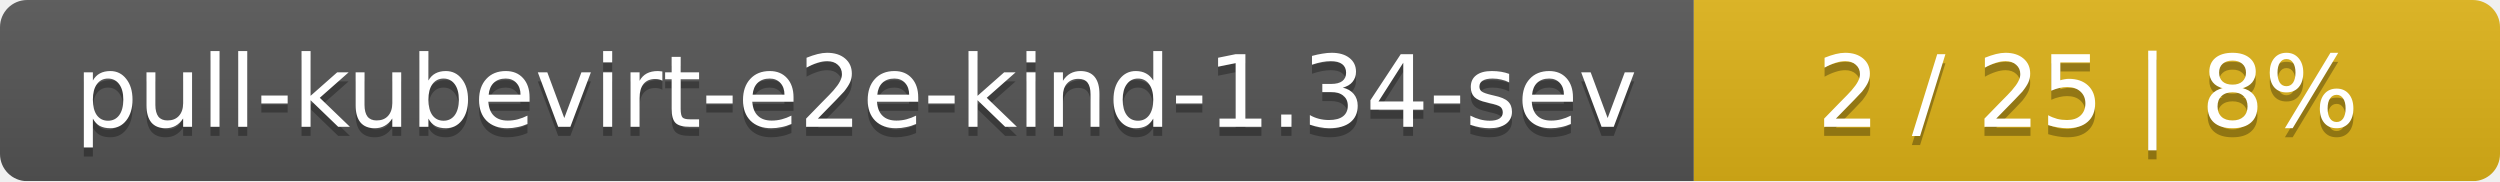
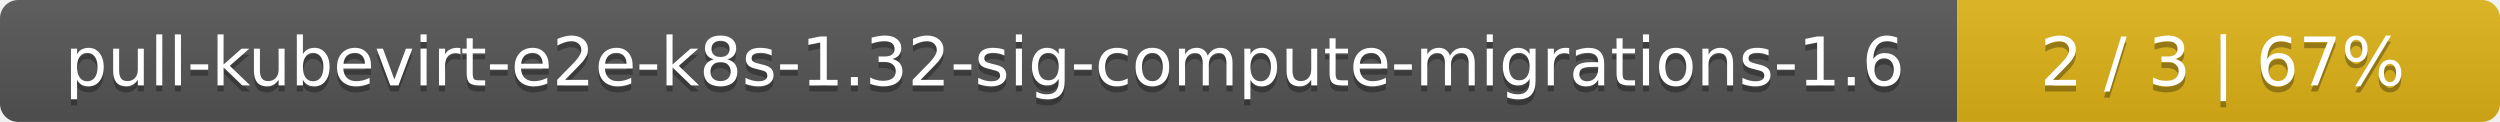
- <svg xmlns="http://www.w3.org/2000/svg" width="276" height="20">
+ <svg xmlns="http://www.w3.org/2000/svg" width="410" height="20">
  <linearGradient id="smooth" x2="0" y2="100%">
    <stop offset="0" stop-color="#bbb" stop-opacity=".1" />
    <stop offset="1" stop-opacity=".1" />
  </linearGradient>
  <mask id="round">
-     <rect width="276" height="20" rx="3" fill="#fff" />
+     <rect width="410" height="20" rx="3" fill="#fff" />
  </mask>
  <g mask="url(#round)">
-     <rect width="187" height="20" fill="#555" />
-     <rect x="187" width="89" height="20" fill="#dfb317" />
-     <rect width="276" height="20" fill="url(#smooth)" />
+     <rect width="321" height="20" fill="#555" />
+     <rect x="321" width="89" height="20" fill="#dfb317" />
+     <rect width="410" height="20" fill="url(#smooth)" />
  </g>
  <g fill="#fff" text-anchor="middle" font-family="DejaVu Sans,Verdana,Geneva,sans-serif" font-size="11">
-     <text x="94.5" y="15" fill="#010101" fill-opacity=".3">pull-kubevirt-e2e-kind-1.34-sev</text>
-     <text x="94.5" y="14">pull-kubevirt-e2e-kind-1.34-sev</text>
-     <text x="230.5" y="15" fill="#010101" fill-opacity=".3">2 / 25    |    8%</text>
-     <text x="230.5" y="14">2 / 25    |    8%</text>
+     <text x="161.5" y="15" fill="#010101" fill-opacity=".3">pull-kubevirt-e2e-k8s-1.32-sig-compute-migrations-1.6</text>
+     <text x="161.5" y="14">pull-kubevirt-e2e-k8s-1.32-sig-compute-migrations-1.6</text>
+     <text x="364.5" y="15" fill="#010101" fill-opacity=".3">2 / 3    |    67%</text>
+     <text x="364.5" y="14">2 / 3    |    67%</text>
  </g>
</svg>
